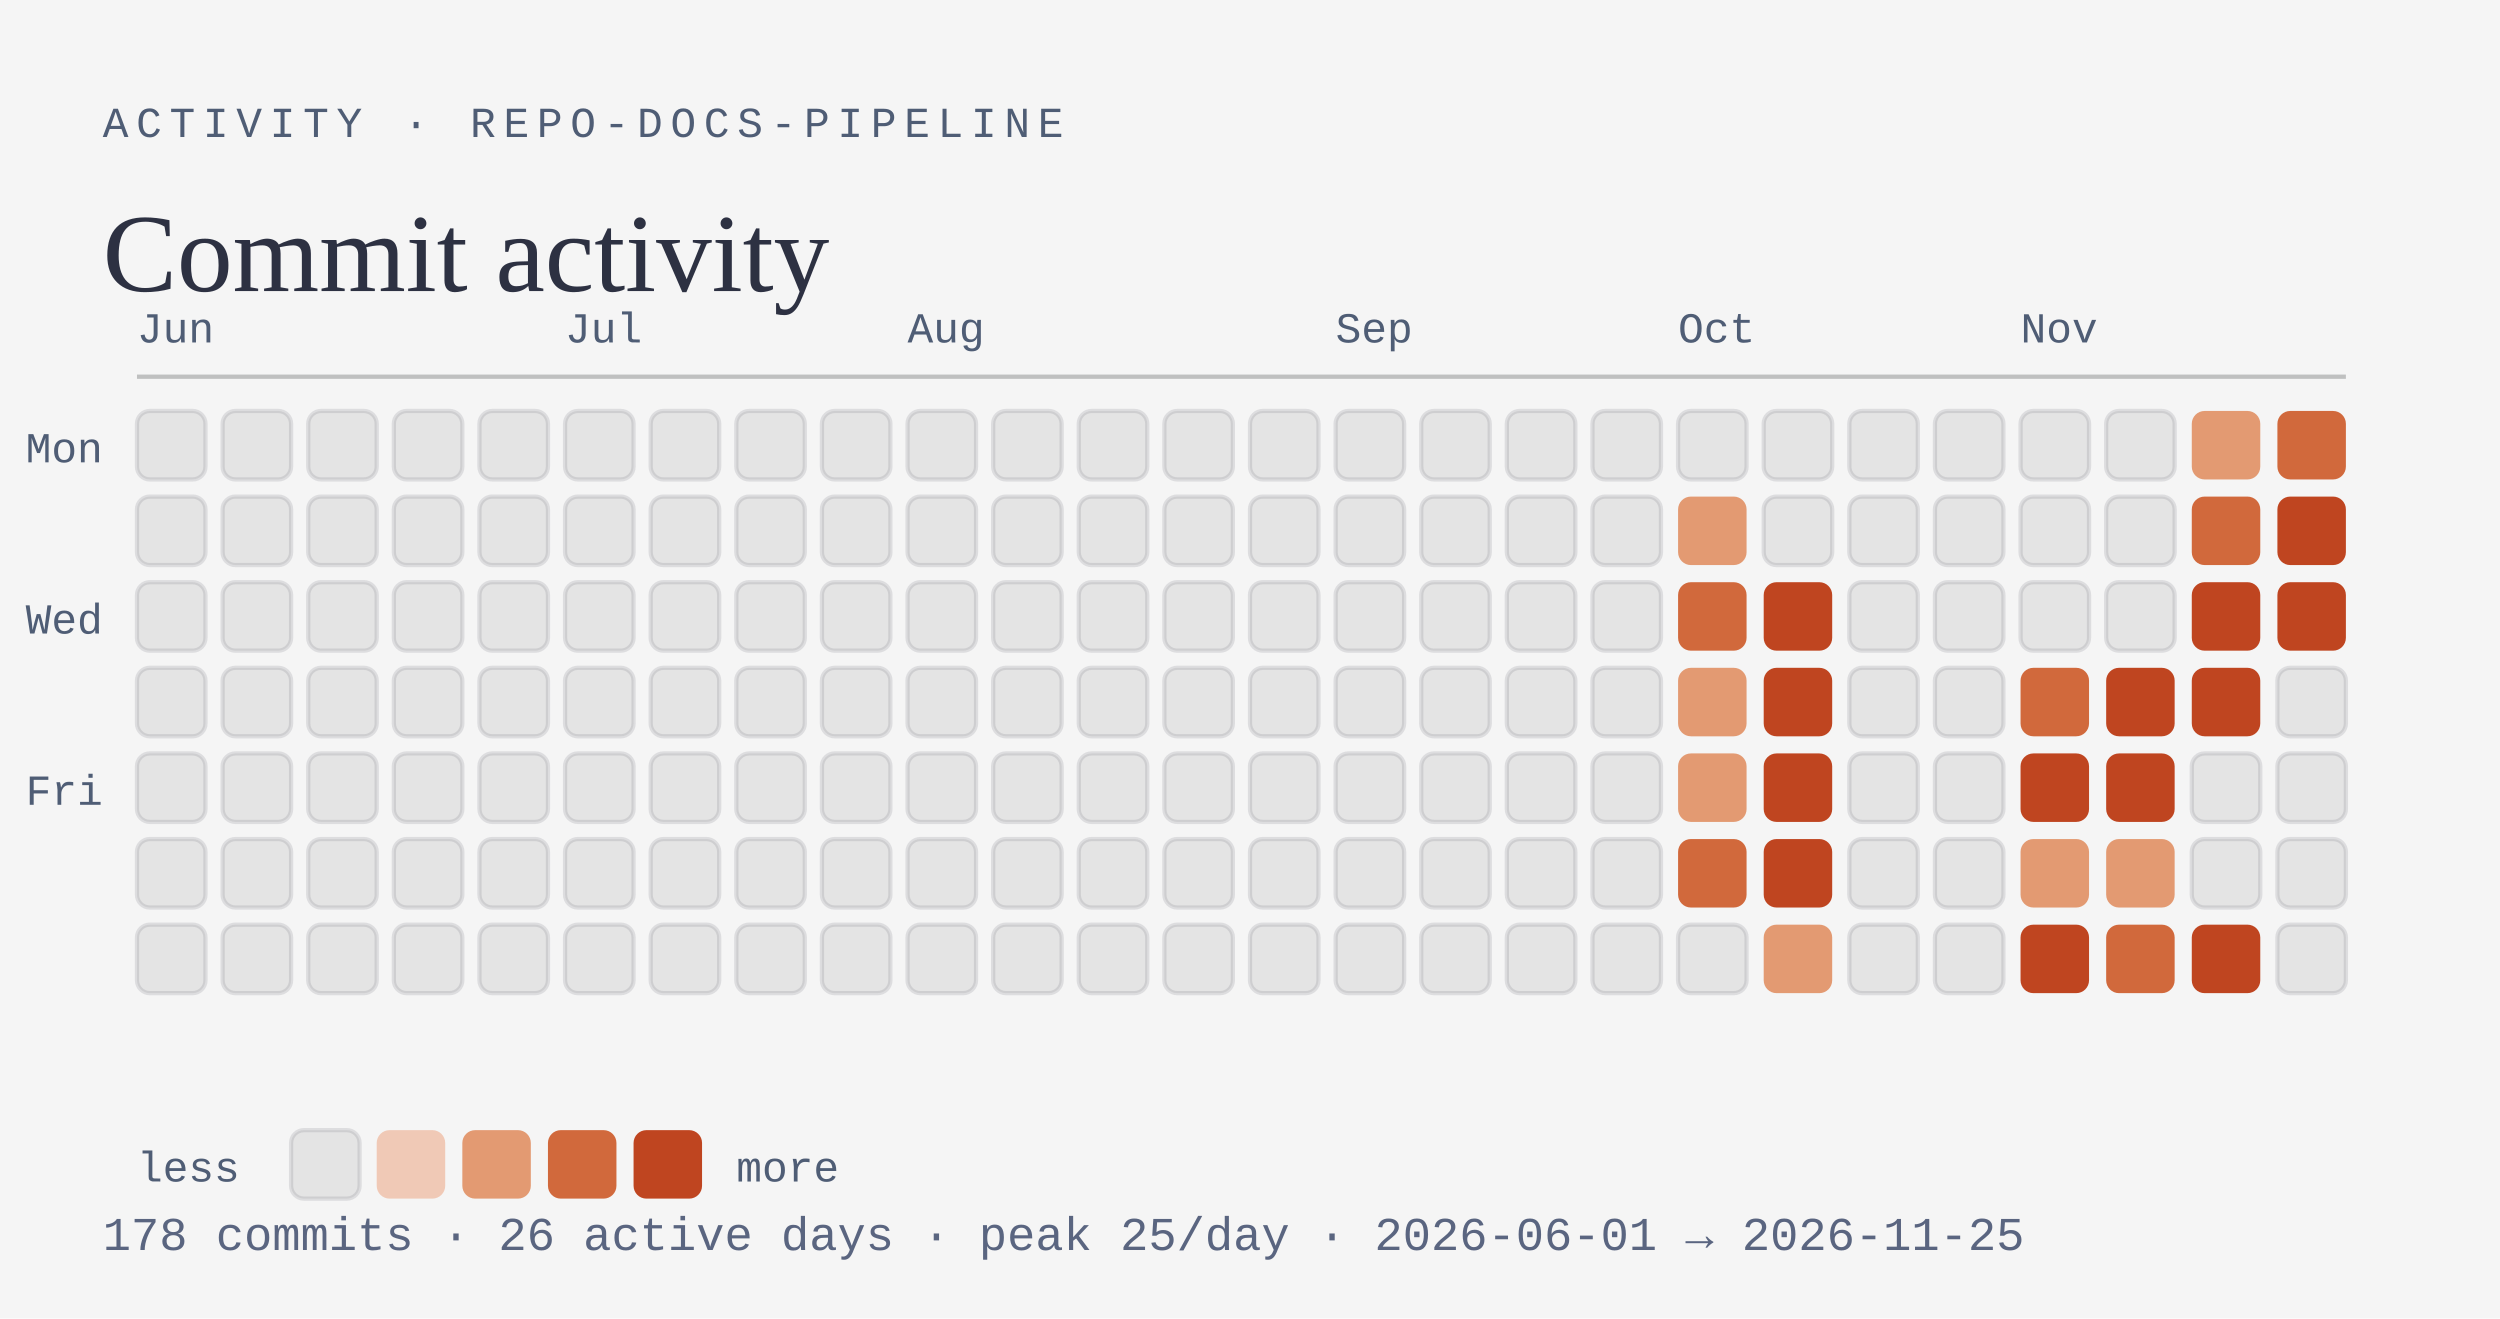
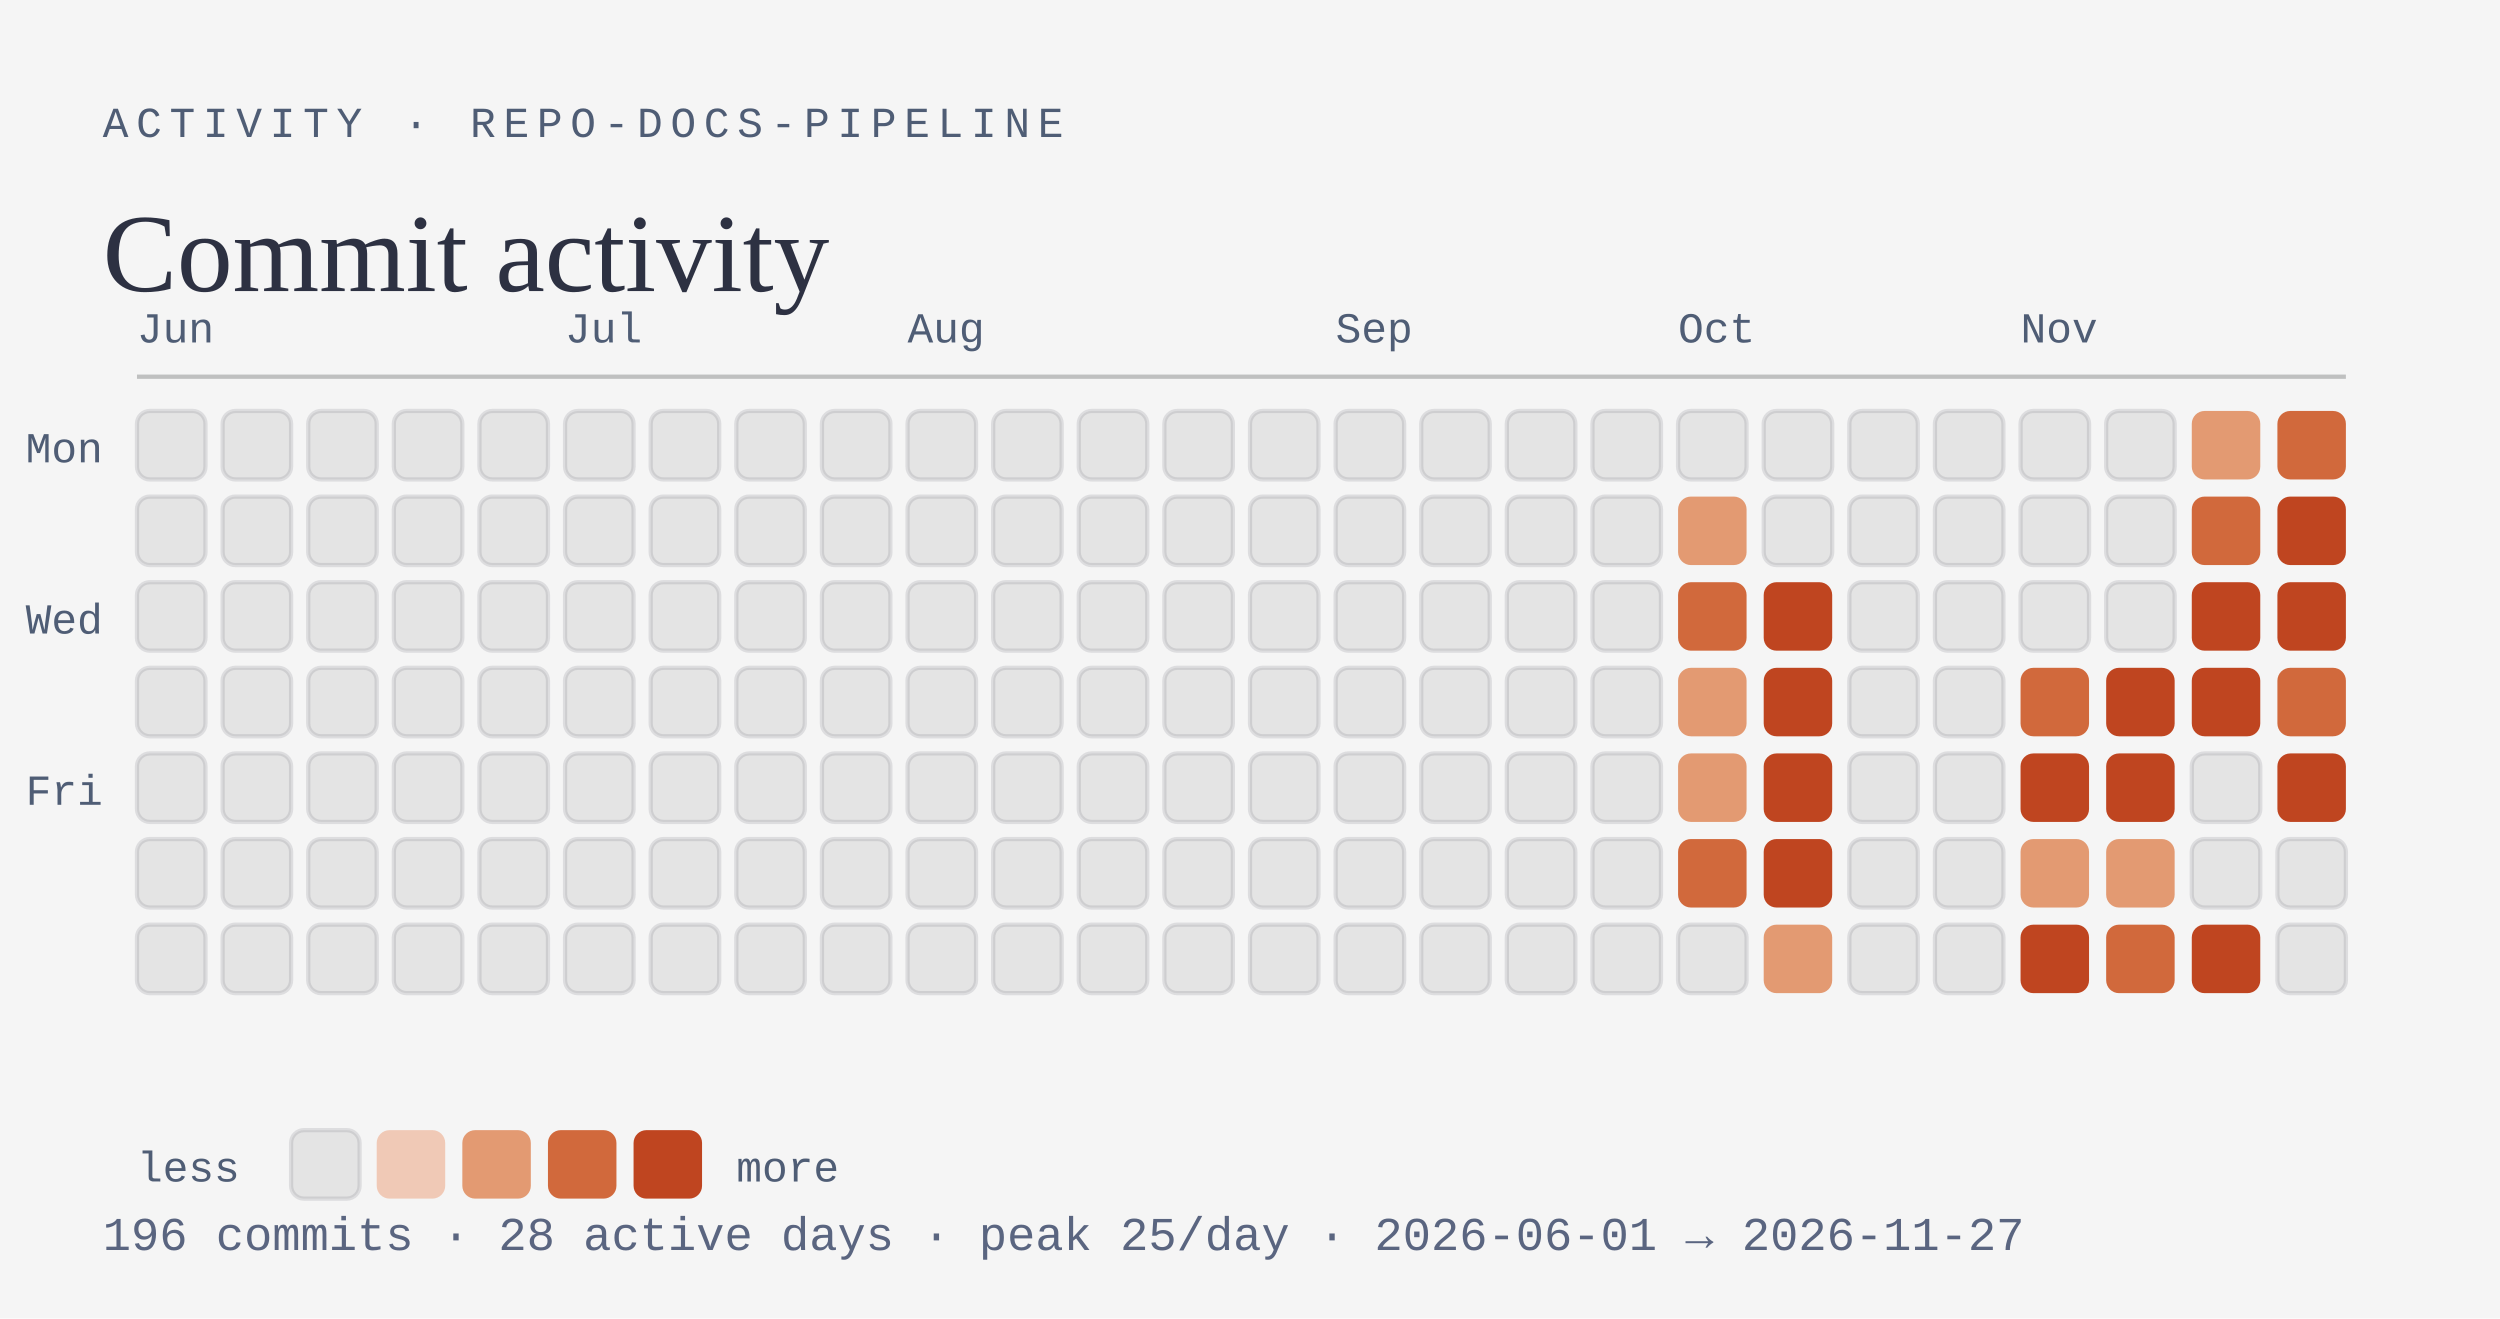
<svg xmlns="http://www.w3.org/2000/svg" viewBox="0 0 584 308" width="584" height="308" role="img" aria-labelledby="activity-t activity-d">
  <rect width="584" height="308" fill="#f5f5f5" />
  <text x="24" y="32" font-family="ui-monospace, SFMono-Regular, Menlo, Consolas, 'Liberation Mono', monospace" font-size="10" text-anchor="start" font-weight="500" letter-spacing="1.8" fill="#4f5d75">ACTIVITY · REPO-DOCS-PIPELINE</text>
  <text x="24" y="68" font-family="Georgia, 'Times New Roman', 'Liberation Serif', serif" font-size="26" text-anchor="start" fill="#2d3142">Commit activity</text>
  <line x1="32" y1="88" x2="548" y2="88" stroke="#bfc0c0" stroke-width="1" />
  <text x="32" y="80" font-family="ui-monospace, SFMono-Regular, Menlo, Consolas, 'Liberation Mono', monospace" font-size="10" text-anchor="start" fill="#4f5d75">Jun</text>
  <rect x="32" y="96" width="16" height="16" rx="3" fill="#e4e4e4" stroke="rgba(45,49,66,0.12)" stroke-width="1" />
  <rect x="32" y="116" width="16" height="16" rx="3" fill="#e4e4e4" stroke="rgba(45,49,66,0.12)" stroke-width="1" />
  <rect x="32" y="136" width="16" height="16" rx="3" fill="#e4e4e4" stroke="rgba(45,49,66,0.12)" stroke-width="1" />
  <rect x="32" y="156" width="16" height="16" rx="3" fill="#e4e4e4" stroke="rgba(45,49,66,0.12)" stroke-width="1" />
  <rect x="32" y="176" width="16" height="16" rx="3" fill="#e4e4e4" stroke="rgba(45,49,66,0.12)" stroke-width="1" />
  <rect x="32" y="196" width="16" height="16" rx="3" fill="#e4e4e4" stroke="rgba(45,49,66,0.12)" stroke-width="1" />
  <rect x="32" y="216" width="16" height="16" rx="3" fill="#e4e4e4" stroke="rgba(45,49,66,0.12)" stroke-width="1" />
  <rect x="52" y="96" width="16" height="16" rx="3" fill="#e4e4e4" stroke="rgba(45,49,66,0.12)" stroke-width="1" />
  <rect x="52" y="116" width="16" height="16" rx="3" fill="#e4e4e4" stroke="rgba(45,49,66,0.12)" stroke-width="1" />
  <rect x="52" y="136" width="16" height="16" rx="3" fill="#e4e4e4" stroke="rgba(45,49,66,0.12)" stroke-width="1" />
  <rect x="52" y="156" width="16" height="16" rx="3" fill="#e4e4e4" stroke="rgba(45,49,66,0.12)" stroke-width="1" />
  <rect x="52" y="176" width="16" height="16" rx="3" fill="#e4e4e4" stroke="rgba(45,49,66,0.12)" stroke-width="1" />
  <rect x="52" y="196" width="16" height="16" rx="3" fill="#e4e4e4" stroke="rgba(45,49,66,0.12)" stroke-width="1" />
  <rect x="52" y="216" width="16" height="16" rx="3" fill="#e4e4e4" stroke="rgba(45,49,66,0.12)" stroke-width="1" />
  <rect x="72" y="96" width="16" height="16" rx="3" fill="#e4e4e4" stroke="rgba(45,49,66,0.12)" stroke-width="1" />
  <rect x="72" y="116" width="16" height="16" rx="3" fill="#e4e4e4" stroke="rgba(45,49,66,0.12)" stroke-width="1" />
  <rect x="72" y="136" width="16" height="16" rx="3" fill="#e4e4e4" stroke="rgba(45,49,66,0.12)" stroke-width="1" />
  <rect x="72" y="156" width="16" height="16" rx="3" fill="#e4e4e4" stroke="rgba(45,49,66,0.12)" stroke-width="1" />
  <rect x="72" y="176" width="16" height="16" rx="3" fill="#e4e4e4" stroke="rgba(45,49,66,0.12)" stroke-width="1" />
  <rect x="72" y="196" width="16" height="16" rx="3" fill="#e4e4e4" stroke="rgba(45,49,66,0.12)" stroke-width="1" />
  <rect x="72" y="216" width="16" height="16" rx="3" fill="#e4e4e4" stroke="rgba(45,49,66,0.12)" stroke-width="1" />
  <rect x="92" y="96" width="16" height="16" rx="3" fill="#e4e4e4" stroke="rgba(45,49,66,0.12)" stroke-width="1" />
  <rect x="92" y="116" width="16" height="16" rx="3" fill="#e4e4e4" stroke="rgba(45,49,66,0.12)" stroke-width="1" />
  <rect x="92" y="136" width="16" height="16" rx="3" fill="#e4e4e4" stroke="rgba(45,49,66,0.12)" stroke-width="1" />
  <rect x="92" y="156" width="16" height="16" rx="3" fill="#e4e4e4" stroke="rgba(45,49,66,0.12)" stroke-width="1" />
  <rect x="92" y="176" width="16" height="16" rx="3" fill="#e4e4e4" stroke="rgba(45,49,66,0.12)" stroke-width="1" />
  <rect x="92" y="196" width="16" height="16" rx="3" fill="#e4e4e4" stroke="rgba(45,49,66,0.12)" stroke-width="1" />
  <rect x="92" y="216" width="16" height="16" rx="3" fill="#e4e4e4" stroke="rgba(45,49,66,0.12)" stroke-width="1" />
  <rect x="112" y="96" width="16" height="16" rx="3" fill="#e4e4e4" stroke="rgba(45,49,66,0.12)" stroke-width="1" />
  <rect x="112" y="116" width="16" height="16" rx="3" fill="#e4e4e4" stroke="rgba(45,49,66,0.12)" stroke-width="1" />
  <rect x="112" y="136" width="16" height="16" rx="3" fill="#e4e4e4" stroke="rgba(45,49,66,0.12)" stroke-width="1" />
  <rect x="112" y="156" width="16" height="16" rx="3" fill="#e4e4e4" stroke="rgba(45,49,66,0.12)" stroke-width="1" />
  <rect x="112" y="176" width="16" height="16" rx="3" fill="#e4e4e4" stroke="rgba(45,49,66,0.12)" stroke-width="1" />
  <rect x="112" y="196" width="16" height="16" rx="3" fill="#e4e4e4" stroke="rgba(45,49,66,0.12)" stroke-width="1" />
  <rect x="112" y="216" width="16" height="16" rx="3" fill="#e4e4e4" stroke="rgba(45,49,66,0.12)" stroke-width="1" />
  <text x="132" y="80" font-family="ui-monospace, SFMono-Regular, Menlo, Consolas, 'Liberation Mono', monospace" font-size="10" text-anchor="start" fill="#4f5d75">Jul</text>
  <rect x="132" y="96" width="16" height="16" rx="3" fill="#e4e4e4" stroke="rgba(45,49,66,0.12)" stroke-width="1" />
  <rect x="132" y="116" width="16" height="16" rx="3" fill="#e4e4e4" stroke="rgba(45,49,66,0.12)" stroke-width="1" />
  <rect x="132" y="136" width="16" height="16" rx="3" fill="#e4e4e4" stroke="rgba(45,49,66,0.12)" stroke-width="1" />
  <rect x="132" y="156" width="16" height="16" rx="3" fill="#e4e4e4" stroke="rgba(45,49,66,0.12)" stroke-width="1" />
  <rect x="132" y="176" width="16" height="16" rx="3" fill="#e4e4e4" stroke="rgba(45,49,66,0.12)" stroke-width="1" />
  <rect x="132" y="196" width="16" height="16" rx="3" fill="#e4e4e4" stroke="rgba(45,49,66,0.12)" stroke-width="1" />
  <rect x="132" y="216" width="16" height="16" rx="3" fill="#e4e4e4" stroke="rgba(45,49,66,0.12)" stroke-width="1" />
  <rect x="152" y="96" width="16" height="16" rx="3" fill="#e4e4e4" stroke="rgba(45,49,66,0.12)" stroke-width="1" />
  <rect x="152" y="116" width="16" height="16" rx="3" fill="#e4e4e4" stroke="rgba(45,49,66,0.12)" stroke-width="1" />
  <rect x="152" y="136" width="16" height="16" rx="3" fill="#e4e4e4" stroke="rgba(45,49,66,0.12)" stroke-width="1" />
  <rect x="152" y="156" width="16" height="16" rx="3" fill="#e4e4e4" stroke="rgba(45,49,66,0.12)" stroke-width="1" />
  <rect x="152" y="176" width="16" height="16" rx="3" fill="#e4e4e4" stroke="rgba(45,49,66,0.12)" stroke-width="1" />
  <rect x="152" y="196" width="16" height="16" rx="3" fill="#e4e4e4" stroke="rgba(45,49,66,0.12)" stroke-width="1" />
  <rect x="152" y="216" width="16" height="16" rx="3" fill="#e4e4e4" stroke="rgba(45,49,66,0.12)" stroke-width="1" />
  <rect x="172" y="96" width="16" height="16" rx="3" fill="#e4e4e4" stroke="rgba(45,49,66,0.12)" stroke-width="1" />
  <rect x="172" y="116" width="16" height="16" rx="3" fill="#e4e4e4" stroke="rgba(45,49,66,0.12)" stroke-width="1" />
  <rect x="172" y="136" width="16" height="16" rx="3" fill="#e4e4e4" stroke="rgba(45,49,66,0.12)" stroke-width="1" />
  <rect x="172" y="156" width="16" height="16" rx="3" fill="#e4e4e4" stroke="rgba(45,49,66,0.12)" stroke-width="1" />
  <rect x="172" y="176" width="16" height="16" rx="3" fill="#e4e4e4" stroke="rgba(45,49,66,0.12)" stroke-width="1" />
  <rect x="172" y="196" width="16" height="16" rx="3" fill="#e4e4e4" stroke="rgba(45,49,66,0.12)" stroke-width="1" />
  <rect x="172" y="216" width="16" height="16" rx="3" fill="#e4e4e4" stroke="rgba(45,49,66,0.12)" stroke-width="1" />
  <rect x="192" y="96" width="16" height="16" rx="3" fill="#e4e4e4" stroke="rgba(45,49,66,0.12)" stroke-width="1" />
  <rect x="192" y="116" width="16" height="16" rx="3" fill="#e4e4e4" stroke="rgba(45,49,66,0.12)" stroke-width="1" />
  <rect x="192" y="136" width="16" height="16" rx="3" fill="#e4e4e4" stroke="rgba(45,49,66,0.12)" stroke-width="1" />
  <rect x="192" y="156" width="16" height="16" rx="3" fill="#e4e4e4" stroke="rgba(45,49,66,0.12)" stroke-width="1" />
  <rect x="192" y="176" width="16" height="16" rx="3" fill="#e4e4e4" stroke="rgba(45,49,66,0.12)" stroke-width="1" />
  <rect x="192" y="196" width="16" height="16" rx="3" fill="#e4e4e4" stroke="rgba(45,49,66,0.12)" stroke-width="1" />
  <rect x="192" y="216" width="16" height="16" rx="3" fill="#e4e4e4" stroke="rgba(45,49,66,0.12)" stroke-width="1" />
  <text x="212" y="80" font-family="ui-monospace, SFMono-Regular, Menlo, Consolas, 'Liberation Mono', monospace" font-size="10" text-anchor="start" fill="#4f5d75">Aug</text>
  <rect x="212" y="96" width="16" height="16" rx="3" fill="#e4e4e4" stroke="rgba(45,49,66,0.12)" stroke-width="1" />
  <rect x="212" y="116" width="16" height="16" rx="3" fill="#e4e4e4" stroke="rgba(45,49,66,0.12)" stroke-width="1" />
  <rect x="212" y="136" width="16" height="16" rx="3" fill="#e4e4e4" stroke="rgba(45,49,66,0.12)" stroke-width="1" />
  <rect x="212" y="156" width="16" height="16" rx="3" fill="#e4e4e4" stroke="rgba(45,49,66,0.12)" stroke-width="1" />
  <rect x="212" y="176" width="16" height="16" rx="3" fill="#e4e4e4" stroke="rgba(45,49,66,0.12)" stroke-width="1" />
  <rect x="212" y="196" width="16" height="16" rx="3" fill="#e4e4e4" stroke="rgba(45,49,66,0.12)" stroke-width="1" />
  <rect x="212" y="216" width="16" height="16" rx="3" fill="#e4e4e4" stroke="rgba(45,49,66,0.12)" stroke-width="1" />
  <rect x="232" y="96" width="16" height="16" rx="3" fill="#e4e4e4" stroke="rgba(45,49,66,0.12)" stroke-width="1" />
  <rect x="232" y="116" width="16" height="16" rx="3" fill="#e4e4e4" stroke="rgba(45,49,66,0.12)" stroke-width="1" />
  <rect x="232" y="136" width="16" height="16" rx="3" fill="#e4e4e4" stroke="rgba(45,49,66,0.12)" stroke-width="1" />
  <rect x="232" y="156" width="16" height="16" rx="3" fill="#e4e4e4" stroke="rgba(45,49,66,0.12)" stroke-width="1" />
  <rect x="232" y="176" width="16" height="16" rx="3" fill="#e4e4e4" stroke="rgba(45,49,66,0.12)" stroke-width="1" />
  <rect x="232" y="196" width="16" height="16" rx="3" fill="#e4e4e4" stroke="rgba(45,49,66,0.12)" stroke-width="1" />
  <rect x="232" y="216" width="16" height="16" rx="3" fill="#e4e4e4" stroke="rgba(45,49,66,0.12)" stroke-width="1" />
  <rect x="252" y="96" width="16" height="16" rx="3" fill="#e4e4e4" stroke="rgba(45,49,66,0.12)" stroke-width="1" />
  <rect x="252" y="116" width="16" height="16" rx="3" fill="#e4e4e4" stroke="rgba(45,49,66,0.12)" stroke-width="1" />
  <rect x="252" y="136" width="16" height="16" rx="3" fill="#e4e4e4" stroke="rgba(45,49,66,0.12)" stroke-width="1" />
  <rect x="252" y="156" width="16" height="16" rx="3" fill="#e4e4e4" stroke="rgba(45,49,66,0.12)" stroke-width="1" />
  <rect x="252" y="176" width="16" height="16" rx="3" fill="#e4e4e4" stroke="rgba(45,49,66,0.12)" stroke-width="1" />
  <rect x="252" y="196" width="16" height="16" rx="3" fill="#e4e4e4" stroke="rgba(45,49,66,0.12)" stroke-width="1" />
  <rect x="252" y="216" width="16" height="16" rx="3" fill="#e4e4e4" stroke="rgba(45,49,66,0.12)" stroke-width="1" />
  <rect x="272" y="96" width="16" height="16" rx="3" fill="#e4e4e4" stroke="rgba(45,49,66,0.12)" stroke-width="1" />
  <rect x="272" y="116" width="16" height="16" rx="3" fill="#e4e4e4" stroke="rgba(45,49,66,0.12)" stroke-width="1" />
  <rect x="272" y="136" width="16" height="16" rx="3" fill="#e4e4e4" stroke="rgba(45,49,66,0.12)" stroke-width="1" />
  <rect x="272" y="156" width="16" height="16" rx="3" fill="#e4e4e4" stroke="rgba(45,49,66,0.12)" stroke-width="1" />
  <rect x="272" y="176" width="16" height="16" rx="3" fill="#e4e4e4" stroke="rgba(45,49,66,0.12)" stroke-width="1" />
  <rect x="272" y="196" width="16" height="16" rx="3" fill="#e4e4e4" stroke="rgba(45,49,66,0.12)" stroke-width="1" />
  <rect x="272" y="216" width="16" height="16" rx="3" fill="#e4e4e4" stroke="rgba(45,49,66,0.12)" stroke-width="1" />
  <rect x="292" y="96" width="16" height="16" rx="3" fill="#e4e4e4" stroke="rgba(45,49,66,0.12)" stroke-width="1" />
  <rect x="292" y="116" width="16" height="16" rx="3" fill="#e4e4e4" stroke="rgba(45,49,66,0.12)" stroke-width="1" />
  <rect x="292" y="136" width="16" height="16" rx="3" fill="#e4e4e4" stroke="rgba(45,49,66,0.12)" stroke-width="1" />
  <rect x="292" y="156" width="16" height="16" rx="3" fill="#e4e4e4" stroke="rgba(45,49,66,0.12)" stroke-width="1" />
  <rect x="292" y="176" width="16" height="16" rx="3" fill="#e4e4e4" stroke="rgba(45,49,66,0.12)" stroke-width="1" />
  <rect x="292" y="196" width="16" height="16" rx="3" fill="#e4e4e4" stroke="rgba(45,49,66,0.12)" stroke-width="1" />
  <rect x="292" y="216" width="16" height="16" rx="3" fill="#e4e4e4" stroke="rgba(45,49,66,0.12)" stroke-width="1" />
  <text x="312" y="80" font-family="ui-monospace, SFMono-Regular, Menlo, Consolas, 'Liberation Mono', monospace" font-size="10" text-anchor="start" fill="#4f5d75">Sep</text>
  <rect x="312" y="96" width="16" height="16" rx="3" fill="#e4e4e4" stroke="rgba(45,49,66,0.12)" stroke-width="1" />
  <rect x="312" y="116" width="16" height="16" rx="3" fill="#e4e4e4" stroke="rgba(45,49,66,0.12)" stroke-width="1" />
  <rect x="312" y="136" width="16" height="16" rx="3" fill="#e4e4e4" stroke="rgba(45,49,66,0.12)" stroke-width="1" />
  <rect x="312" y="156" width="16" height="16" rx="3" fill="#e4e4e4" stroke="rgba(45,49,66,0.12)" stroke-width="1" />
  <rect x="312" y="176" width="16" height="16" rx="3" fill="#e4e4e4" stroke="rgba(45,49,66,0.12)" stroke-width="1" />
  <rect x="312" y="196" width="16" height="16" rx="3" fill="#e4e4e4" stroke="rgba(45,49,66,0.12)" stroke-width="1" />
  <rect x="312" y="216" width="16" height="16" rx="3" fill="#e4e4e4" stroke="rgba(45,49,66,0.12)" stroke-width="1" />
  <rect x="332" y="96" width="16" height="16" rx="3" fill="#e4e4e4" stroke="rgba(45,49,66,0.12)" stroke-width="1" />
  <rect x="332" y="116" width="16" height="16" rx="3" fill="#e4e4e4" stroke="rgba(45,49,66,0.12)" stroke-width="1" />
  <rect x="332" y="136" width="16" height="16" rx="3" fill="#e4e4e4" stroke="rgba(45,49,66,0.12)" stroke-width="1" />
  <rect x="332" y="156" width="16" height="16" rx="3" fill="#e4e4e4" stroke="rgba(45,49,66,0.12)" stroke-width="1" />
  <rect x="332" y="176" width="16" height="16" rx="3" fill="#e4e4e4" stroke="rgba(45,49,66,0.12)" stroke-width="1" />
  <rect x="332" y="196" width="16" height="16" rx="3" fill="#e4e4e4" stroke="rgba(45,49,66,0.12)" stroke-width="1" />
  <rect x="332" y="216" width="16" height="16" rx="3" fill="#e4e4e4" stroke="rgba(45,49,66,0.12)" stroke-width="1" />
  <rect x="352" y="96" width="16" height="16" rx="3" fill="#e4e4e4" stroke="rgba(45,49,66,0.12)" stroke-width="1" />
  <rect x="352" y="116" width="16" height="16" rx="3" fill="#e4e4e4" stroke="rgba(45,49,66,0.12)" stroke-width="1" />
  <rect x="352" y="136" width="16" height="16" rx="3" fill="#e4e4e4" stroke="rgba(45,49,66,0.12)" stroke-width="1" />
  <rect x="352" y="156" width="16" height="16" rx="3" fill="#e4e4e4" stroke="rgba(45,49,66,0.12)" stroke-width="1" />
  <rect x="352" y="176" width="16" height="16" rx="3" fill="#e4e4e4" stroke="rgba(45,49,66,0.12)" stroke-width="1" />
  <rect x="352" y="196" width="16" height="16" rx="3" fill="#e4e4e4" stroke="rgba(45,49,66,0.12)" stroke-width="1" />
  <rect x="352" y="216" width="16" height="16" rx="3" fill="#e4e4e4" stroke="rgba(45,49,66,0.12)" stroke-width="1" />
  <rect x="372" y="96" width="16" height="16" rx="3" fill="#e4e4e4" stroke="rgba(45,49,66,0.12)" stroke-width="1" />
  <rect x="372" y="116" width="16" height="16" rx="3" fill="#e4e4e4" stroke="rgba(45,49,66,0.12)" stroke-width="1" />
  <rect x="372" y="136" width="16" height="16" rx="3" fill="#e4e4e4" stroke="rgba(45,49,66,0.12)" stroke-width="1" />
  <rect x="372" y="156" width="16" height="16" rx="3" fill="#e4e4e4" stroke="rgba(45,49,66,0.12)" stroke-width="1" />
  <rect x="372" y="176" width="16" height="16" rx="3" fill="#e4e4e4" stroke="rgba(45,49,66,0.12)" stroke-width="1" />
  <rect x="372" y="196" width="16" height="16" rx="3" fill="#e4e4e4" stroke="rgba(45,49,66,0.12)" stroke-width="1" />
  <rect x="372" y="216" width="16" height="16" rx="3" fill="#e4e4e4" stroke="rgba(45,49,66,0.12)" stroke-width="1" />
  <text x="392" y="80" font-family="ui-monospace, SFMono-Regular, Menlo, Consolas, 'Liberation Mono', monospace" font-size="10" text-anchor="start" fill="#4f5d75">Oct</text>
  <rect x="392" y="96" width="16" height="16" rx="3" fill="#e4e4e4" stroke="rgba(45,49,66,0.12)" stroke-width="1" />
  <rect x="392" y="116" width="16" height="16" rx="3" fill="#e39a72" />
  <rect x="392" y="136" width="16" height="16" rx="3" fill="#d1693c" />
  <rect x="392" y="156" width="16" height="16" rx="3" fill="#e39a72" />
  <rect x="392" y="176" width="16" height="16" rx="3" fill="#e39a72" />
  <rect x="392" y="196" width="16" height="16" rx="3" fill="#d1693c" />
  <rect x="392" y="216" width="16" height="16" rx="3" fill="#e4e4e4" stroke="rgba(45,49,66,0.12)" stroke-width="1" />
  <rect x="412" y="96" width="16" height="16" rx="3" fill="#e4e4e4" stroke="rgba(45,49,66,0.12)" stroke-width="1" />
  <rect x="412" y="116" width="16" height="16" rx="3" fill="#e4e4e4" stroke="rgba(45,49,66,0.12)" stroke-width="1" />
  <rect x="412" y="136" width="16" height="16" rx="3" fill="#bf4520" />
  <rect x="412" y="156" width="16" height="16" rx="3" fill="#bf4520" />
  <rect x="412" y="176" width="16" height="16" rx="3" fill="#bf4520" />
  <rect x="412" y="196" width="16" height="16" rx="3" fill="#bf4520" />
  <rect x="412" y="216" width="16" height="16" rx="3" fill="#e39a72" />
  <rect x="432" y="96" width="16" height="16" rx="3" fill="#e4e4e4" stroke="rgba(45,49,66,0.12)" stroke-width="1" />
  <rect x="432" y="116" width="16" height="16" rx="3" fill="#e4e4e4" stroke="rgba(45,49,66,0.12)" stroke-width="1" />
  <rect x="432" y="136" width="16" height="16" rx="3" fill="#e4e4e4" stroke="rgba(45,49,66,0.12)" stroke-width="1" />
  <rect x="432" y="156" width="16" height="16" rx="3" fill="#e4e4e4" stroke="rgba(45,49,66,0.12)" stroke-width="1" />
  <rect x="432" y="176" width="16" height="16" rx="3" fill="#e4e4e4" stroke="rgba(45,49,66,0.12)" stroke-width="1" />
  <rect x="432" y="196" width="16" height="16" rx="3" fill="#e4e4e4" stroke="rgba(45,49,66,0.12)" stroke-width="1" />
  <rect x="432" y="216" width="16" height="16" rx="3" fill="#e4e4e4" stroke="rgba(45,49,66,0.12)" stroke-width="1" />
  <rect x="452" y="96" width="16" height="16" rx="3" fill="#e4e4e4" stroke="rgba(45,49,66,0.12)" stroke-width="1" />
  <rect x="452" y="116" width="16" height="16" rx="3" fill="#e4e4e4" stroke="rgba(45,49,66,0.12)" stroke-width="1" />
  <rect x="452" y="136" width="16" height="16" rx="3" fill="#e4e4e4" stroke="rgba(45,49,66,0.12)" stroke-width="1" />
  <rect x="452" y="156" width="16" height="16" rx="3" fill="#e4e4e4" stroke="rgba(45,49,66,0.12)" stroke-width="1" />
  <rect x="452" y="176" width="16" height="16" rx="3" fill="#e4e4e4" stroke="rgba(45,49,66,0.12)" stroke-width="1" />
  <rect x="452" y="196" width="16" height="16" rx="3" fill="#e4e4e4" stroke="rgba(45,49,66,0.12)" stroke-width="1" />
  <rect x="452" y="216" width="16" height="16" rx="3" fill="#e4e4e4" stroke="rgba(45,49,66,0.12)" stroke-width="1" />
  <text x="472" y="80" font-family="ui-monospace, SFMono-Regular, Menlo, Consolas, 'Liberation Mono', monospace" font-size="10" text-anchor="start" fill="#4f5d75">Nov</text>
  <rect x="472" y="96" width="16" height="16" rx="3" fill="#e4e4e4" stroke="rgba(45,49,66,0.12)" stroke-width="1" />
  <rect x="472" y="116" width="16" height="16" rx="3" fill="#e4e4e4" stroke="rgba(45,49,66,0.12)" stroke-width="1" />
  <rect x="472" y="136" width="16" height="16" rx="3" fill="#e4e4e4" stroke="rgba(45,49,66,0.12)" stroke-width="1" />
  <rect x="472" y="156" width="16" height="16" rx="3" fill="#d1693c" />
  <rect x="472" y="176" width="16" height="16" rx="3" fill="#bf4520" />
  <rect x="472" y="196" width="16" height="16" rx="3" fill="#e39a72" />
  <rect x="472" y="216" width="16" height="16" rx="3" fill="#bf4520" />
  <rect x="492" y="96" width="16" height="16" rx="3" fill="#e4e4e4" stroke="rgba(45,49,66,0.12)" stroke-width="1" />
  <rect x="492" y="116" width="16" height="16" rx="3" fill="#e4e4e4" stroke="rgba(45,49,66,0.12)" stroke-width="1" />
  <rect x="492" y="136" width="16" height="16" rx="3" fill="#e4e4e4" stroke="rgba(45,49,66,0.12)" stroke-width="1" />
  <rect x="492" y="156" width="16" height="16" rx="3" fill="#bf4520" />
  <rect x="492" y="176" width="16" height="16" rx="3" fill="#bf4520" />
  <rect x="492" y="196" width="16" height="16" rx="3" fill="#e39a72" />
  <rect x="492" y="216" width="16" height="16" rx="3" fill="#d1693c" />
  <rect x="512" y="96" width="16" height="16" rx="3" fill="#e39a72" />
  <rect x="512" y="116" width="16" height="16" rx="3" fill="#d1693c" />
  <rect x="512" y="136" width="16" height="16" rx="3" fill="#bf4520" />
  <rect x="512" y="156" width="16" height="16" rx="3" fill="#bf4520" />
  <rect x="512" y="176" width="16" height="16" rx="3" fill="#e4e4e4" stroke="rgba(45,49,66,0.12)" stroke-width="1" />
  <rect x="512" y="196" width="16" height="16" rx="3" fill="#e4e4e4" stroke="rgba(45,49,66,0.12)" stroke-width="1" />
  <rect x="512" y="216" width="16" height="16" rx="3" fill="#bf4520" />
  <rect x="532" y="96" width="16" height="16" rx="3" fill="#d1693c" />
  <rect x="532" y="116" width="16" height="16" rx="3" fill="#bf4520" />
  <rect x="532" y="136" width="16" height="16" rx="3" fill="#bf4520" />
-   <rect x="532" y="156" width="16" height="16" rx="3" fill="#e4e4e4" stroke="rgba(45,49,66,0.12)" stroke-width="1" />
-   <rect x="532" y="176" width="16" height="16" rx="3" fill="#e4e4e4" stroke="rgba(45,49,66,0.12)" stroke-width="1" />
+   <rect x="532" y="156" width="16" height="16" rx="3" fill="#d1693c" />
+   <rect x="532" y="176" width="16" height="16" rx="3" fill="#bf4520" />
  <rect x="532" y="196" width="16" height="16" rx="3" fill="#e4e4e4" stroke="rgba(45,49,66,0.12)" stroke-width="1" />
  <rect x="532" y="216" width="16" height="16" rx="3" fill="#e4e4e4" stroke="rgba(45,49,66,0.12)" stroke-width="1" />
  <text x="24" y="108" font-family="ui-monospace, SFMono-Regular, Menlo, Consolas, 'Liberation Mono', monospace" font-size="10" text-anchor="end" fill="#4f5d75">Mon</text>
  <text x="24" y="148" font-family="ui-monospace, SFMono-Regular, Menlo, Consolas, 'Liberation Mono', monospace" font-size="10" text-anchor="end" fill="#4f5d75">Wed</text>
  <text x="24" y="188" font-family="ui-monospace, SFMono-Regular, Menlo, Consolas, 'Liberation Mono', monospace" font-size="10" text-anchor="end" fill="#4f5d75">Fri</text>
  <text x="32" y="276" font-family="ui-monospace, SFMono-Regular, Menlo, Consolas, 'Liberation Mono', monospace" font-size="10" text-anchor="start" fill="#4f5d75">less</text>
  <rect x="68" y="264" width="16" height="16" rx="3" fill="#e4e4e4" stroke="rgba(45,49,66,0.12)" stroke-width="1" />
  <rect x="88" y="264" width="16" height="16" rx="3" fill="#f0c9b6" />
  <rect x="108" y="264" width="16" height="16" rx="3" fill="#e39a72" />
  <rect x="128" y="264" width="16" height="16" rx="3" fill="#d1693c" />
  <rect x="148" y="264" width="16" height="16" rx="3" fill="#bf4520" />
  <text x="172" y="276" font-family="ui-monospace, SFMono-Regular, Menlo, Consolas, 'Liberation Mono', monospace" font-size="10" text-anchor="start" fill="#4f5d75">more</text>
-   <text x="24" y="292" font-family="ui-monospace, SFMono-Regular, Menlo, Consolas, 'Liberation Mono', monospace" font-size="11" text-anchor="start" fill="#5a6580">178 commits · 26 active days · peak 25/day · 2026-06-01 → 2026-11-25</text>
+   <text x="24" y="292" font-family="ui-monospace, SFMono-Regular, Menlo, Consolas, 'Liberation Mono', monospace" font-size="11" text-anchor="start" fill="#5a6580">196 commits · 28 active days · peak 25/day · 2026-06-01 → 2026-11-27</text>
</svg>
